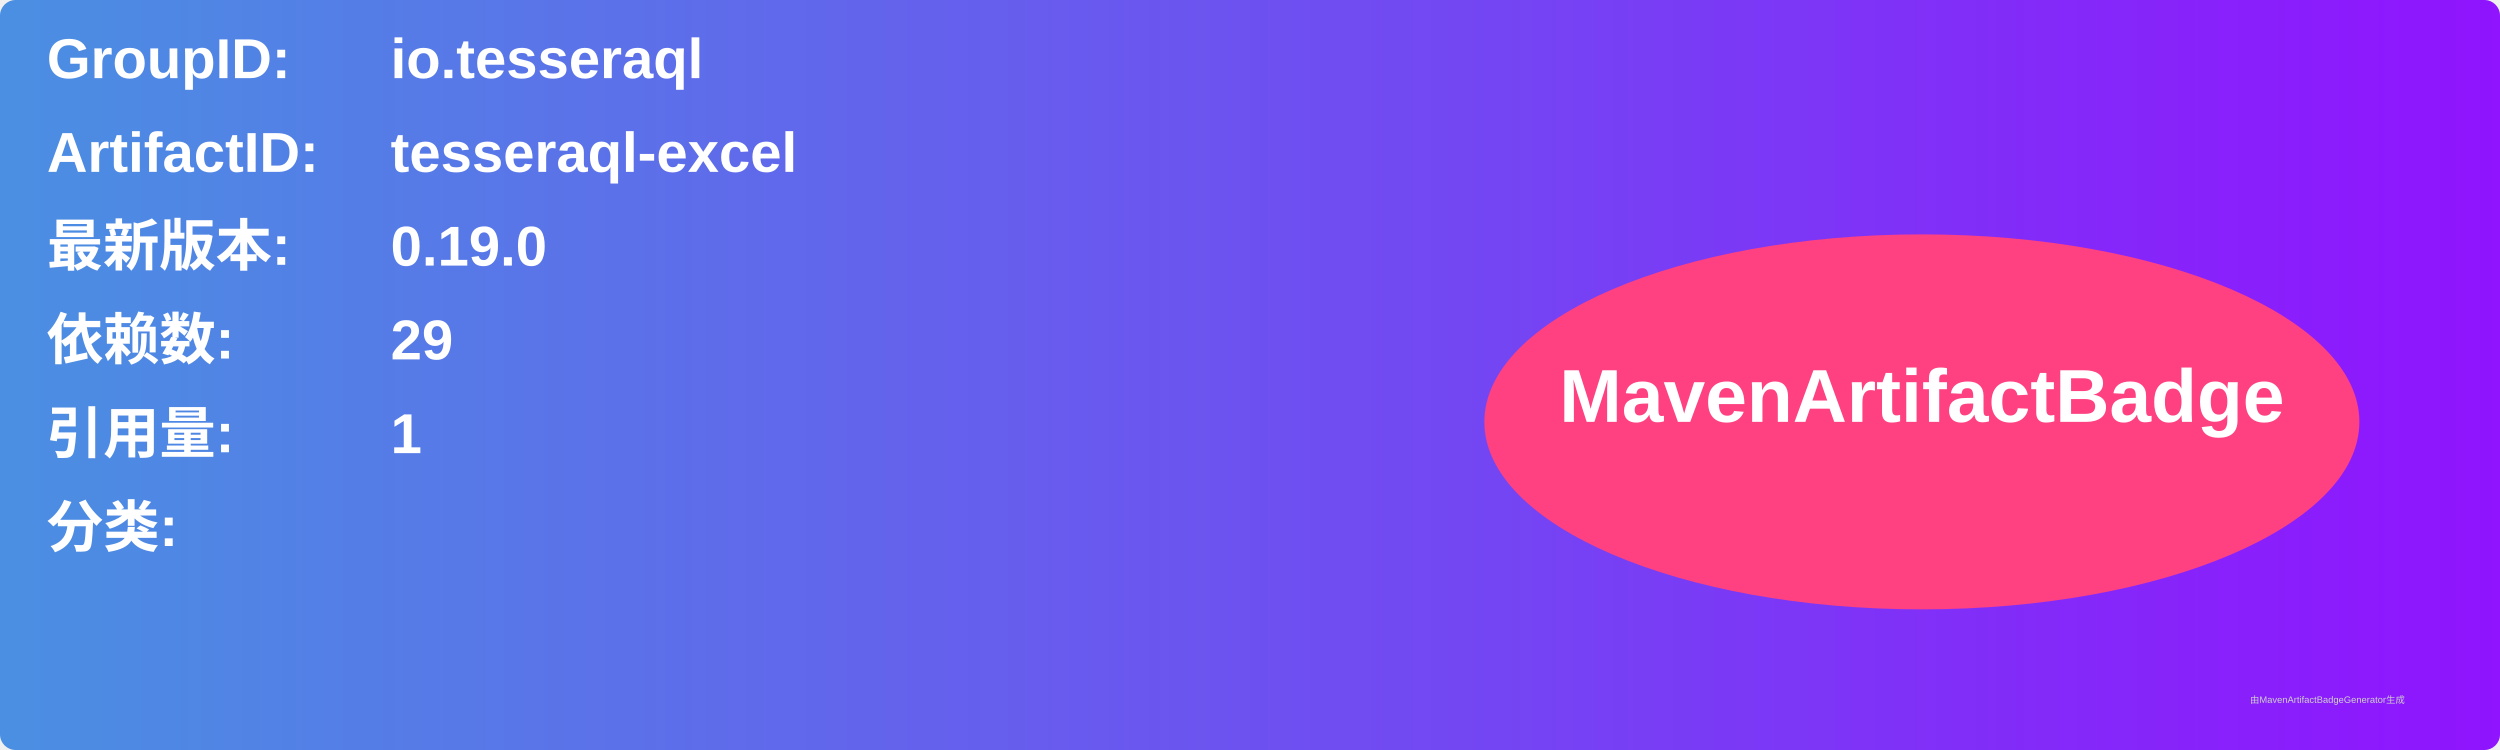
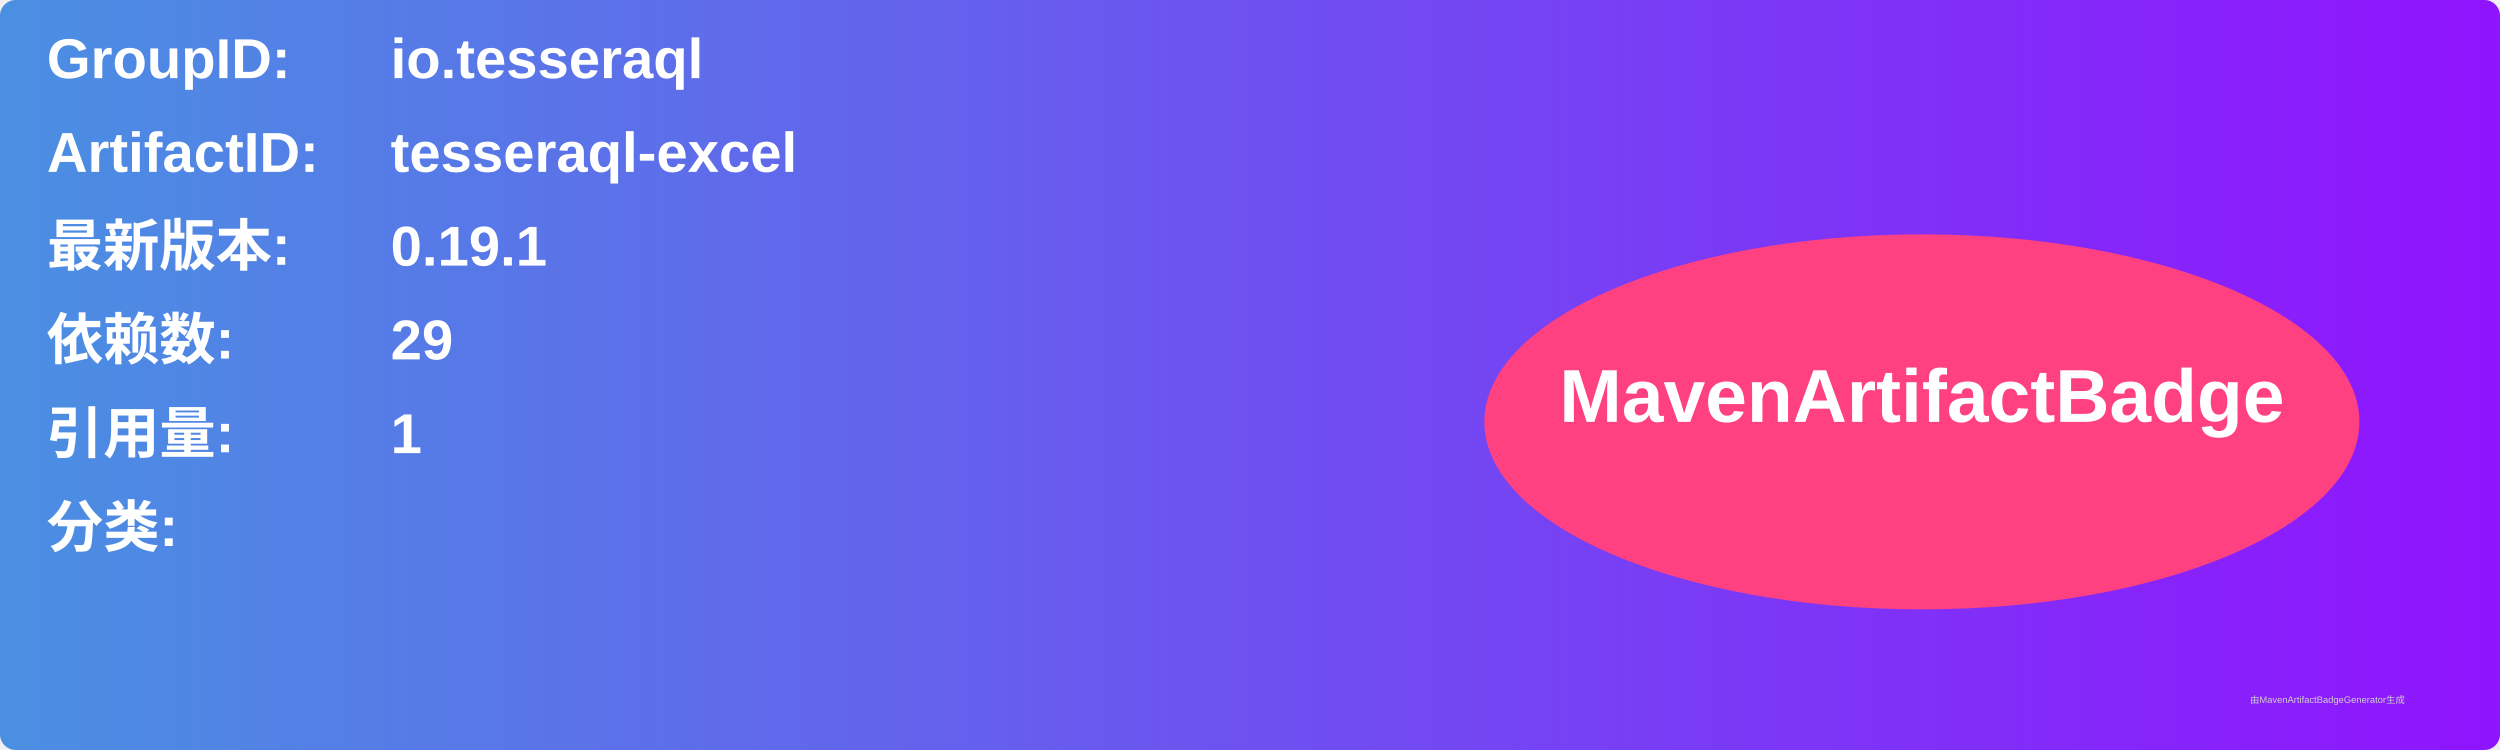
<svg xmlns="http://www.w3.org/2000/svg" width="800" height="240" viewBox="0 0 800 240">
  <linearGradient id="grad" x1="0%" y1="0%" x2="100%" y2="0%">
    <stop offset="0%" stop-color="#4a90e2" />
    <stop offset="100%" stop-color="#9013fe" />
  </linearGradient>
  <rect width="100%" height="100%" rx="5" ry="5" fill="url(#grad)" />
  <g transform="translate(15, 15)">
    <text x="0" y="10" font-family="Arial" font-size="18" fill="white" font-weight="bold" width="260">GroupID:</text>
    <text x="110" y="10" font-family="Arial" font-size="18" fill="white" font-weight="bold" width="460">io.tesseraql</text>
    <text x="0" y="40" font-family="Arial" font-size="18" fill="white" font-weight="bold" width="260">ArtifactID:</text>
    <text x="110" y="40" font-family="Arial" font-size="18" fill="white" font-weight="bold" width="460">tesseraql-excel</text>
    <text x="0" y="70" font-family="Arial" font-size="18" fill="white" font-weight="bold">最新版本:</text>
    <text x="110" y="70" font-family="Arial" font-size="18" fill="white" font-weight="bold">
-       <tspan font-weight="bold">0.19.0</tspan>
+       <tspan font-weight="bold">0.19.1</tspan>
    </text>
    <text x="0" y="100" font-family="Arial" font-size="18" fill="white" font-weight="bold">依赖数: </text>
    <text x="110" y="100" font-family="Arial" font-size="18" fill="white">
      <tspan font-weight="bold">29</tspan>
    </text>
    <text x="0" y="130" font-family="Arial" font-size="18" fill="white" font-weight="bold">引用量: </text>
    <text x="110" y="130" font-family="Arial" font-size="18" fill="white">
      <tspan font-weight="bold">1</tspan>
    </text>
    <text x="0" y="160" font-family="Arial" font-size="18" fill="white" font-weight="bold">分类:</text>
    <text x="10" y="190" font-family="Arial" font-size="10" fill="white">
      <tspan font-weight="bold" />
    </text>
    <ellipse cx="600" cy="120" rx="140" ry="60" fill="#ff4081" />
    <text x="600" y="120" text-anchor="middle" font-family="Arial" font-size="24" fill="white" font-weight="bold">MavenArtifactBadge</text>
  </g>
  <text x="720" y="225" font-family="Arial" font-size="3" fill="#d0d0d0">由MavenArtifactBadgeGenerator生成</text>
</svg>
